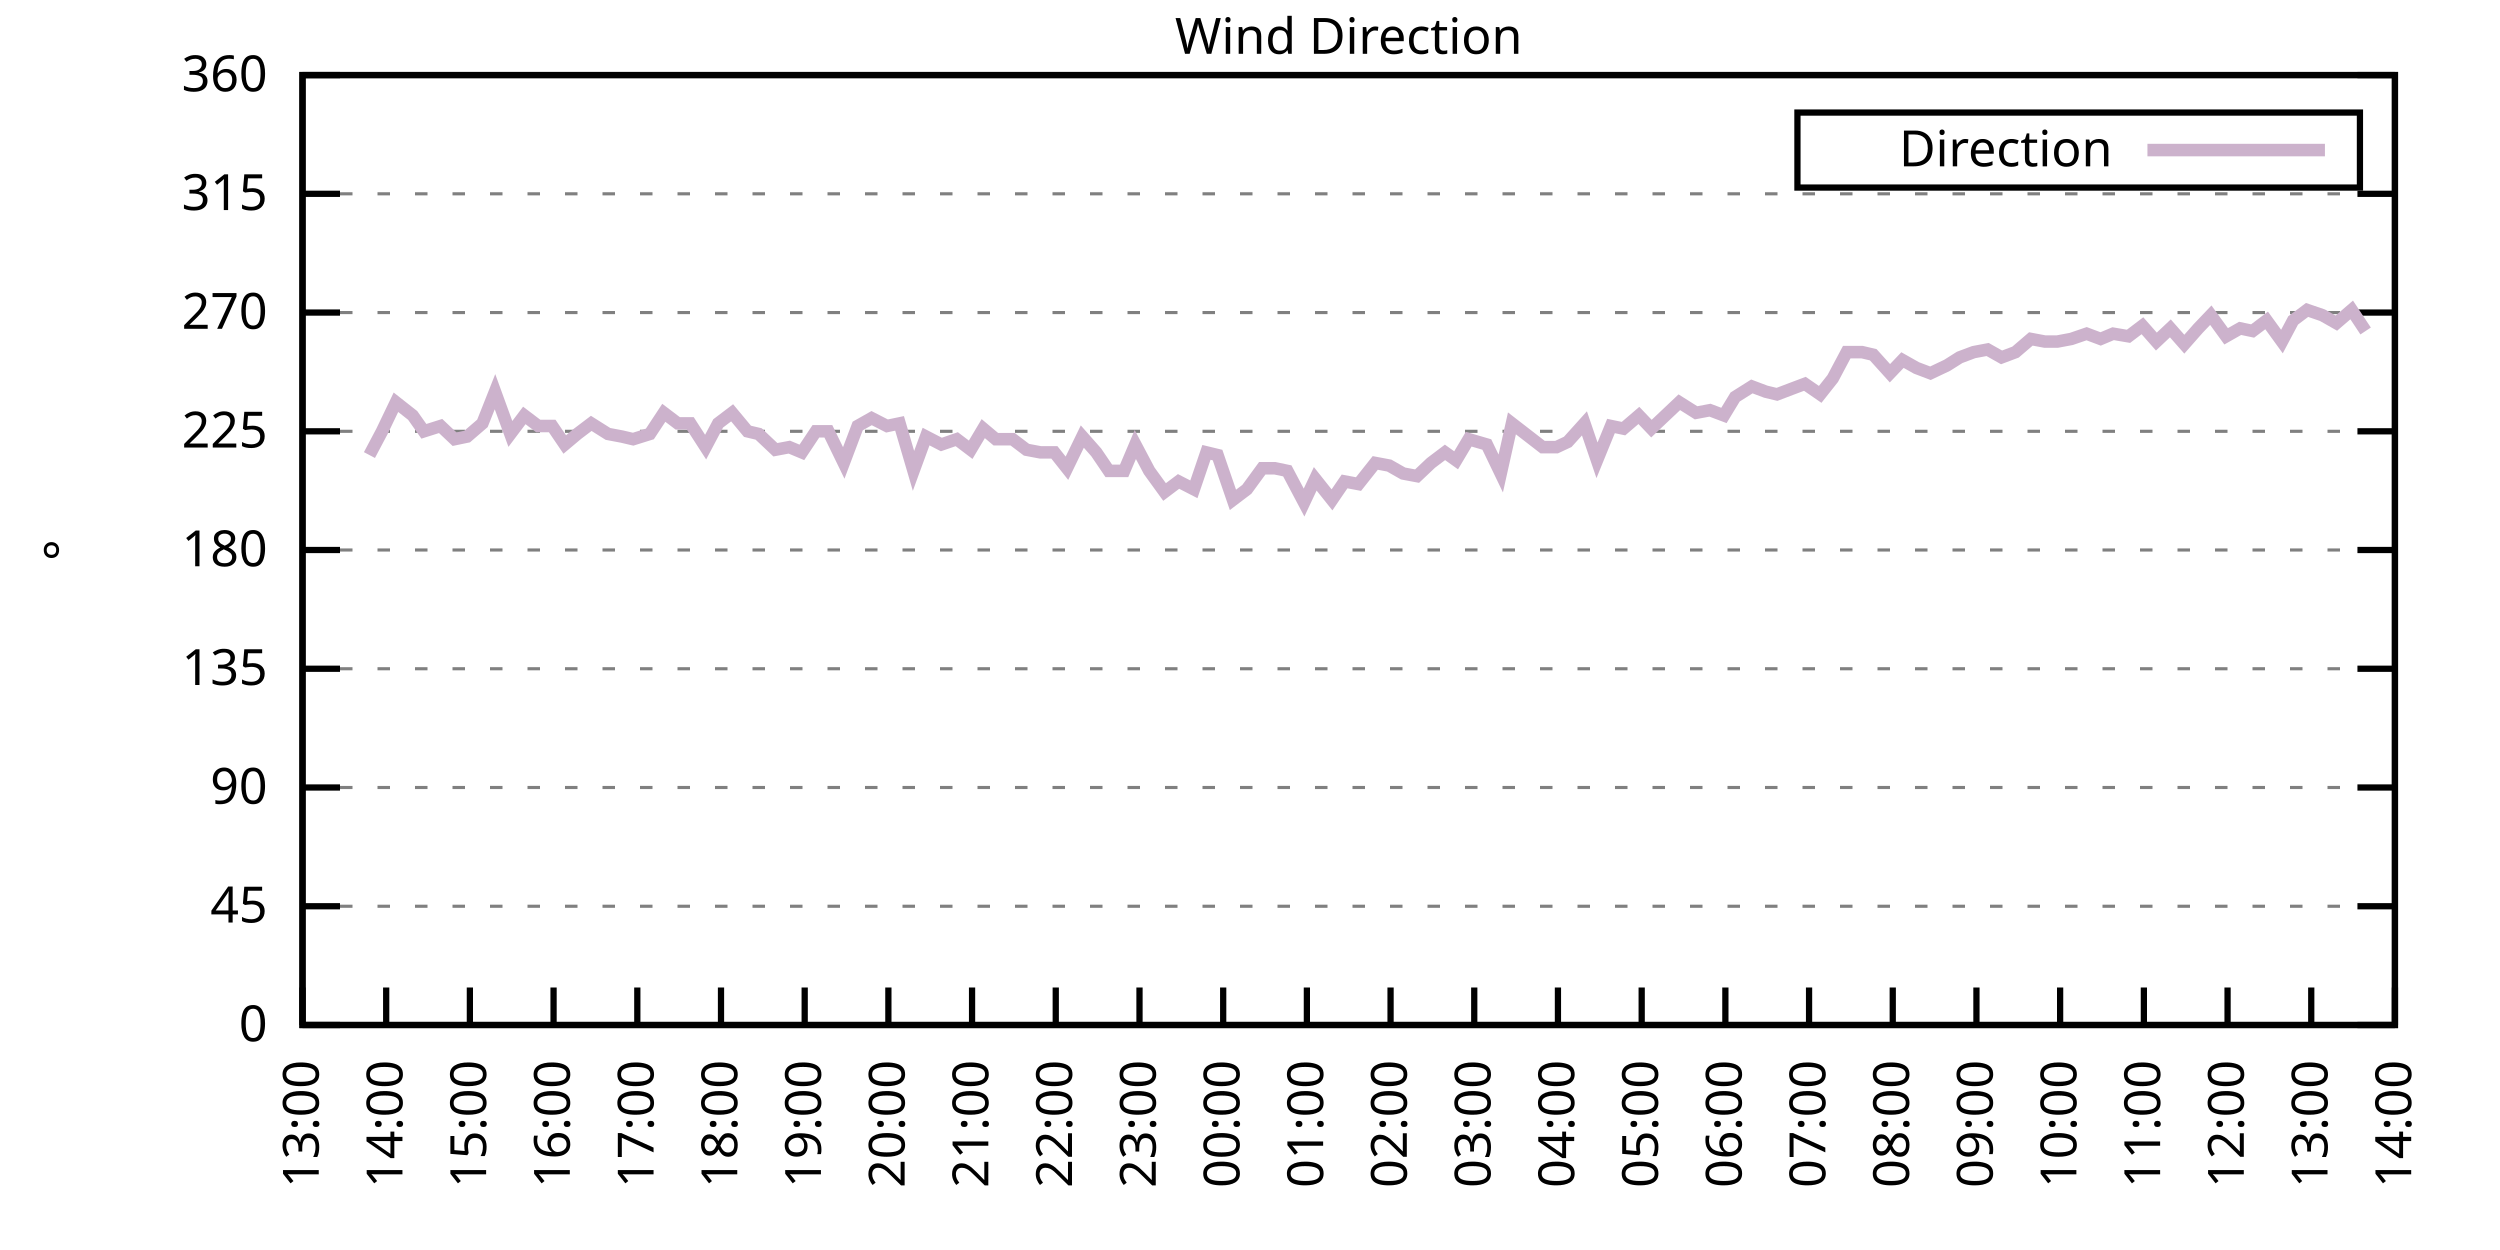
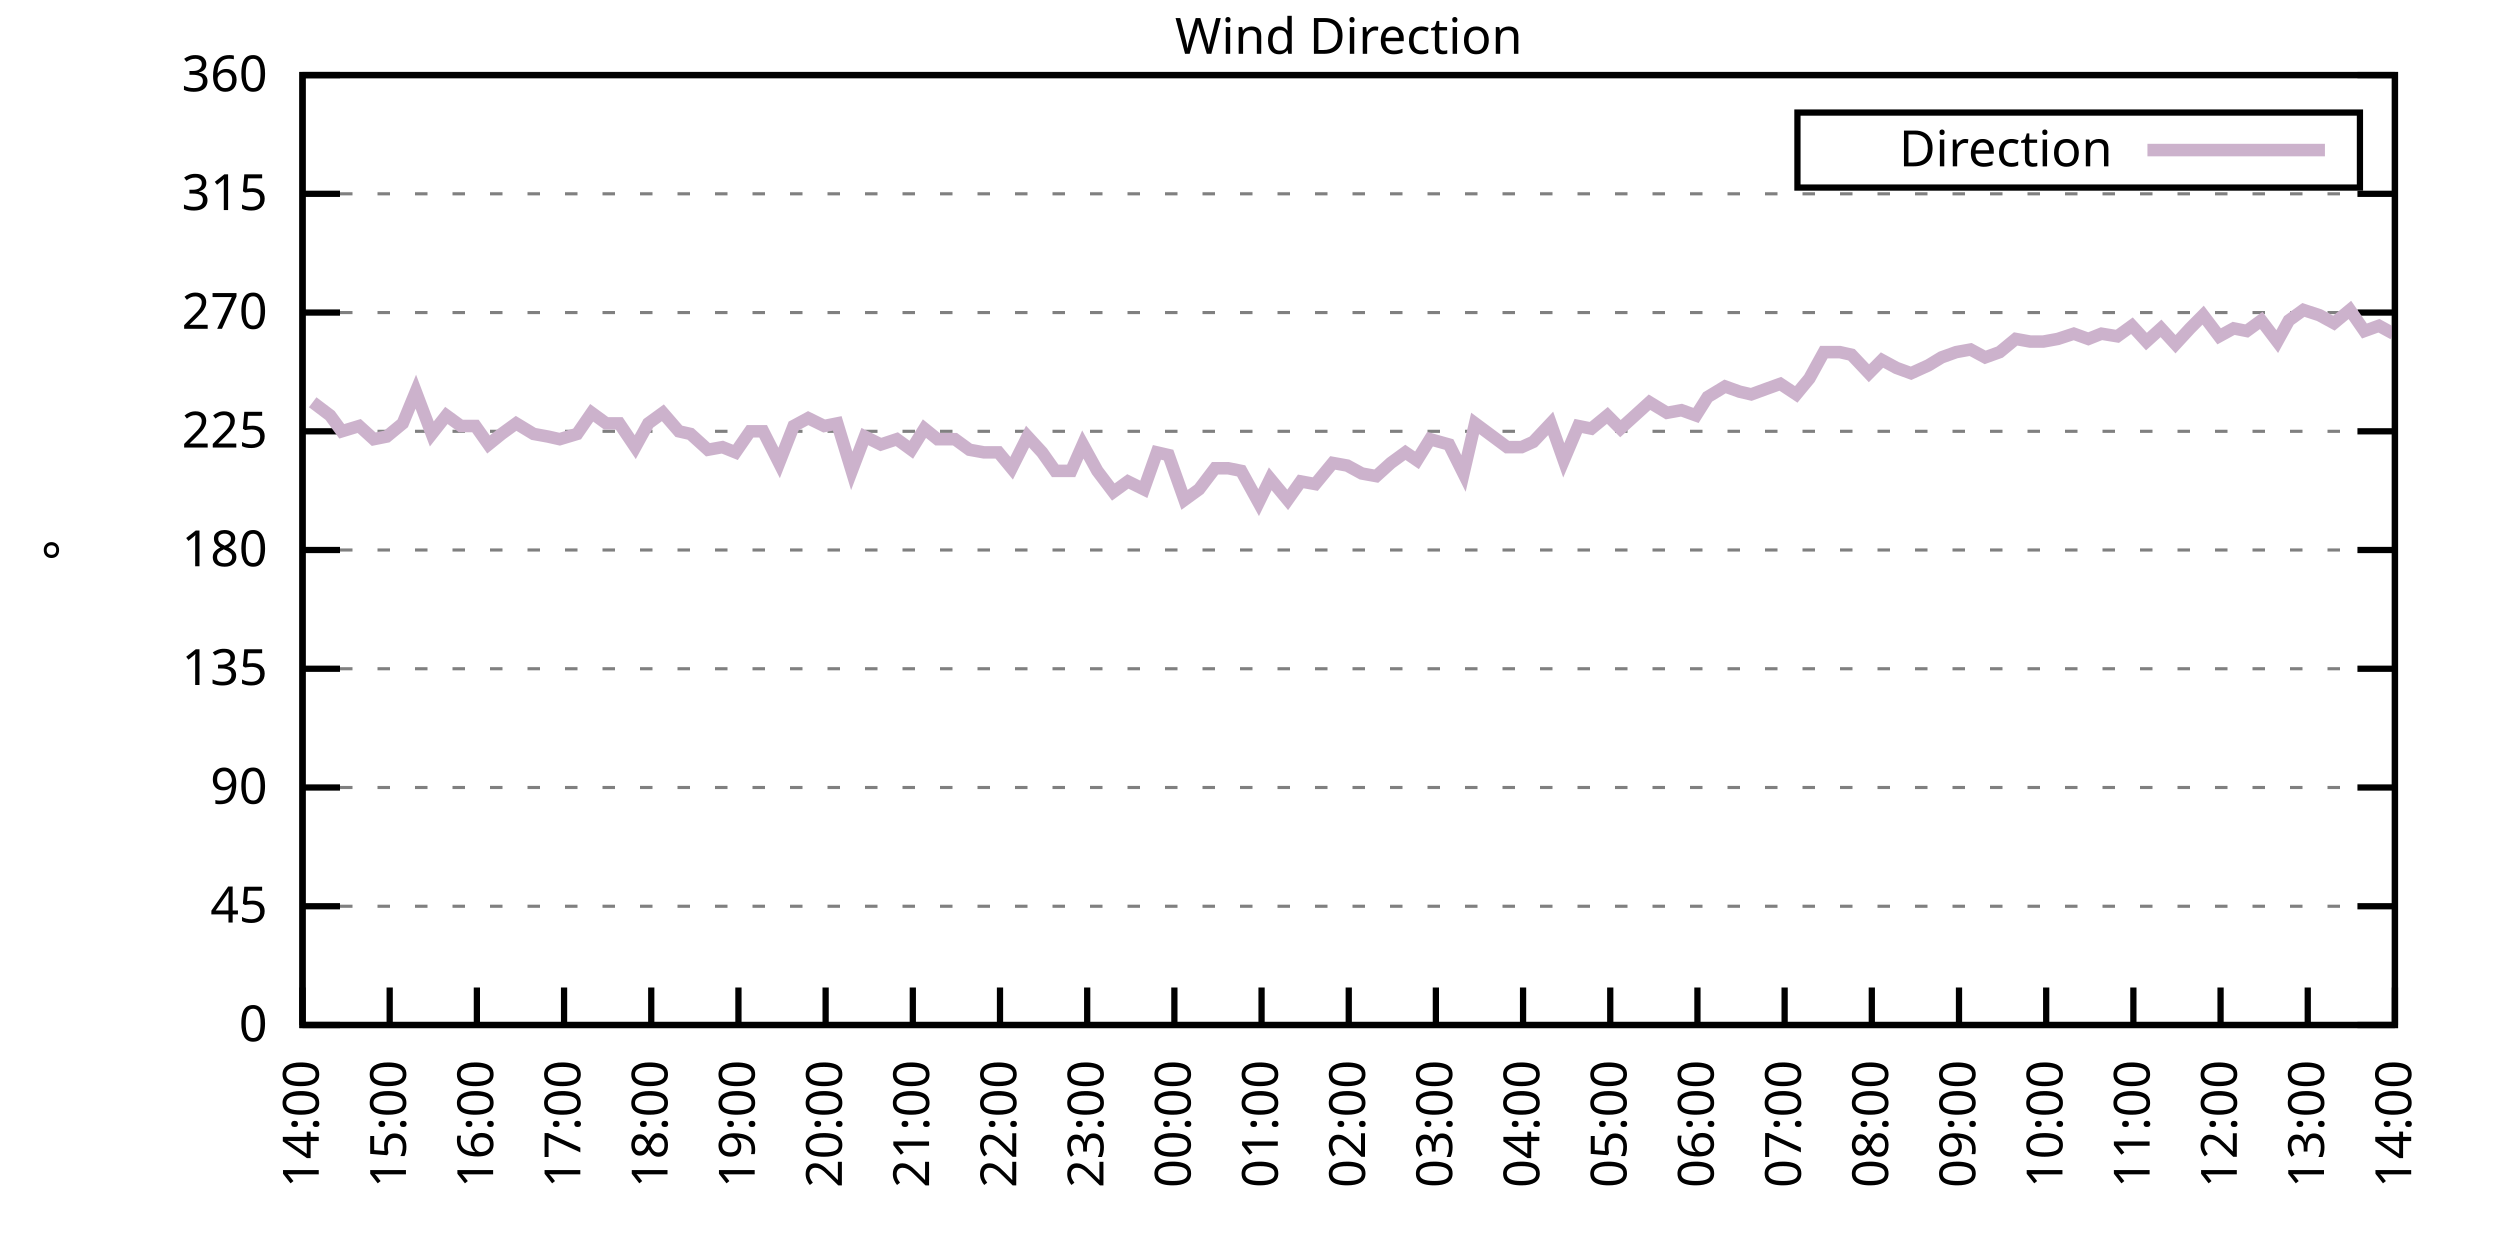
<svg xmlns="http://www.w3.org/2000/svg" xmlns:xlink="http://www.w3.org/1999/xlink" width="400" height="200" viewBox="0 0 400 200">
  <g id="gnuplot_canvas">
    <rect x="0" y="0" width="400" height="200" fill="none" />
    <defs>
      <circle id="gpDot" r="0.5" stroke-width="0.5" stroke="currentColor" />
      <path id="gpPt0" stroke-width="0.333" stroke="currentColor" d="M-1,0 h2 M0,-1 v2" />
      <path id="gpPt1" stroke-width="0.333" stroke="currentColor" d="M-1,-1 L1,1 M1,-1 L-1,1" />
      <path id="gpPt2" stroke-width="0.333" stroke="currentColor" d="M-1,0 L1,0 M0,-1 L0,1 M-1,-1 L1,1 M-1,1 L1,-1" />
      <rect id="gpPt3" stroke-width="0.333" stroke="currentColor" x="-1" y="-1" width="2" height="2" />
      <rect id="gpPt4" stroke-width="0.333" stroke="currentColor" fill="currentColor" x="-1" y="-1" width="2" height="2" />
      <circle id="gpPt5" stroke-width="0.333" stroke="currentColor" cx="0" cy="0" r="1" />
      <use xlink:href="#gpPt5" id="gpPt6" fill="currentColor" stroke="none" />
      <path id="gpPt7" stroke-width="0.333" stroke="currentColor" d="M0,-1.33 L-1.33,0.67 L1.33,0.67 z" />
      <use xlink:href="#gpPt7" id="gpPt8" fill="currentColor" stroke="none" />
      <use xlink:href="#gpPt7" id="gpPt9" stroke="currentColor" transform="rotate(180)" />
      <use xlink:href="#gpPt9" id="gpPt10" fill="currentColor" stroke="none" />
      <use xlink:href="#gpPt3" id="gpPt11" stroke="currentColor" transform="rotate(45)" />
      <use xlink:href="#gpPt11" id="gpPt12" fill="currentColor" stroke="none" />
      <path id="gpPt13" stroke-width="0.333" stroke="currentColor" d="M0,1.330 L1.265,0.411 L0.782,-1.067 L-0.782,-1.076 L-1.265,0.411 z" />
      <use xlink:href="#gpPt13" id="gpPt14" fill="currentColor" stroke="none" />
      <filter id="textbox" filterUnits="objectBoundingBox" x="0" y="0" height="1" width="1">
        <feFlood flood-color="white" flood-opacity="1" result="bgnd" />
        <feComposite in="SourceGraphic" in2="bgnd" operator="atop" />
      </filter>
      <filter id="greybox" filterUnits="objectBoundingBox" x="0" y="0" height="1" width="1">
        <feFlood flood-color="lightgrey" flood-opacity="1" result="grey" />
        <feComposite in="SourceGraphic" in2="grey" operator="atop" />
      </filter>
    </defs>
    <g fill="none" color="white" stroke="currentColor" stroke-width="1.00" stroke-linecap="butt" stroke-linejoin="miter">
</g>
    <g fill="none" color="black" stroke="currentColor" stroke-width="1.00" stroke-linecap="butt" stroke-linejoin="miter">
      <g stroke="none" shape-rendering="crispEdges">
        <polygon fill="rgb(255, 255, 255)" points="48.40,164.00 383.18,164.00 383.18,12.02 48.40,12.02 " />
      </g>
    </g>
    <g fill="none" color="black" stroke="currentColor" stroke-width="1.00" stroke-linecap="butt" stroke-linejoin="miter">
</g>
    <g fill="none" color="black" stroke="black" stroke-width="0.50" stroke-linecap="butt" stroke-linejoin="miter">
</g>
    <g fill="none" color="gray" stroke="currentColor" stroke-width="0.50" stroke-linecap="butt" stroke-linejoin="miter">
      <path stroke="gray" stroke-dasharray="2,4" class="gridline" d="M48.40,164.00 L383.19,164.00  " />
    </g>
    <g fill="none" color="gray" stroke="gray" stroke-width="1.00" stroke-linecap="butt" stroke-linejoin="miter">
</g>
    <g fill="none" color="black" stroke="currentColor" stroke-width="1.00" stroke-linecap="butt" stroke-linejoin="miter">
      <path stroke="black" d="M48.40,164.00 L54.40,164.00 M383.19,164.00 L377.19,164.00  " />
      <g transform="translate(42.80,166.60)" stroke="none" fill="black" font-family="Sans" font-size="8.00" text-anchor="end">
        <text>
          <tspan font-family="Sans"> 0</tspan>
        </text>
      </g>
    </g>
    <g fill="none" color="black" stroke="currentColor" stroke-width="1.00" stroke-linecap="butt" stroke-linejoin="miter">
</g>
    <g fill="none" color="black" stroke="black" stroke-width="0.50" stroke-linecap="butt" stroke-linejoin="miter">
</g>
    <g fill="none" color="gray" stroke="currentColor" stroke-width="0.50" stroke-linecap="butt" stroke-linejoin="miter">
      <path stroke="gray" stroke-dasharray="2,4" class="gridline" d="M48.40,145.00 L383.19,145.00  " />
    </g>
    <g fill="none" color="gray" stroke="gray" stroke-width="1.00" stroke-linecap="butt" stroke-linejoin="miter">
</g>
    <g fill="none" color="black" stroke="currentColor" stroke-width="1.00" stroke-linecap="butt" stroke-linejoin="miter">
      <path stroke="black" d="M48.40,145.00 L54.40,145.00 M383.19,145.00 L377.19,145.00  " />
      <g transform="translate(42.80,147.60)" stroke="none" fill="black" font-family="Sans" font-size="8.00" text-anchor="end">
        <text>
          <tspan font-family="Sans"> 45</tspan>
        </text>
      </g>
    </g>
    <g fill="none" color="black" stroke="currentColor" stroke-width="1.00" stroke-linecap="butt" stroke-linejoin="miter">
</g>
    <g fill="none" color="black" stroke="black" stroke-width="0.50" stroke-linecap="butt" stroke-linejoin="miter">
</g>
    <g fill="none" color="gray" stroke="currentColor" stroke-width="0.50" stroke-linecap="butt" stroke-linejoin="miter">
      <path stroke="gray" stroke-dasharray="2,4" class="gridline" d="M48.40,126.00 L383.19,126.00  " />
    </g>
    <g fill="none" color="gray" stroke="gray" stroke-width="1.00" stroke-linecap="butt" stroke-linejoin="miter">
</g>
    <g fill="none" color="black" stroke="currentColor" stroke-width="1.00" stroke-linecap="butt" stroke-linejoin="miter">
      <path stroke="black" d="M48.40,126.00 L54.40,126.00 M383.19,126.00 L377.19,126.00  " />
      <g transform="translate(42.80,128.60)" stroke="none" fill="black" font-family="Sans" font-size="8.00" text-anchor="end">
        <text>
          <tspan font-family="Sans"> 90</tspan>
        </text>
      </g>
    </g>
    <g fill="none" color="black" stroke="currentColor" stroke-width="1.00" stroke-linecap="butt" stroke-linejoin="miter">
</g>
    <g fill="none" color="black" stroke="black" stroke-width="0.50" stroke-linecap="butt" stroke-linejoin="miter">
</g>
    <g fill="none" color="gray" stroke="currentColor" stroke-width="0.50" stroke-linecap="butt" stroke-linejoin="miter">
      <path stroke="gray" stroke-dasharray="2,4" class="gridline" d="M48.40,107.00 L383.19,107.00  " />
    </g>
    <g fill="none" color="gray" stroke="gray" stroke-width="1.00" stroke-linecap="butt" stroke-linejoin="miter">
</g>
    <g fill="none" color="black" stroke="currentColor" stroke-width="1.00" stroke-linecap="butt" stroke-linejoin="miter">
      <path stroke="black" d="M48.40,107.00 L54.40,107.00 M383.19,107.00 L377.19,107.00  " />
      <g transform="translate(42.80,109.60)" stroke="none" fill="black" font-family="Sans" font-size="8.00" text-anchor="end">
        <text>
          <tspan font-family="Sans"> 135</tspan>
        </text>
      </g>
    </g>
    <g fill="none" color="black" stroke="currentColor" stroke-width="1.00" stroke-linecap="butt" stroke-linejoin="miter">
</g>
    <g fill="none" color="black" stroke="black" stroke-width="0.50" stroke-linecap="butt" stroke-linejoin="miter">
</g>
    <g fill="none" color="gray" stroke="currentColor" stroke-width="0.50" stroke-linecap="butt" stroke-linejoin="miter">
      <path stroke="gray" stroke-dasharray="2,4" class="gridline" d="M48.40,88.00 L383.19,88.00  " />
    </g>
    <g fill="none" color="gray" stroke="gray" stroke-width="1.00" stroke-linecap="butt" stroke-linejoin="miter">
</g>
    <g fill="none" color="black" stroke="currentColor" stroke-width="1.00" stroke-linecap="butt" stroke-linejoin="miter">
      <path stroke="black" d="M48.40,88.00 L54.40,88.00 M383.19,88.00 L377.19,88.00  " />
      <g transform="translate(42.80,90.60)" stroke="none" fill="black" font-family="Sans" font-size="8.00" text-anchor="end">
        <text>
          <tspan font-family="Sans"> 180</tspan>
        </text>
      </g>
    </g>
    <g fill="none" color="black" stroke="currentColor" stroke-width="1.00" stroke-linecap="butt" stroke-linejoin="miter">
</g>
    <g fill="none" color="black" stroke="black" stroke-width="0.50" stroke-linecap="butt" stroke-linejoin="miter">
</g>
    <g fill="none" color="gray" stroke="currentColor" stroke-width="0.50" stroke-linecap="butt" stroke-linejoin="miter">
      <path stroke="gray" stroke-dasharray="2,4" class="gridline" d="M48.40,69.01 L383.19,69.01  " />
    </g>
    <g fill="none" color="gray" stroke="gray" stroke-width="1.00" stroke-linecap="butt" stroke-linejoin="miter">
</g>
    <g fill="none" color="black" stroke="currentColor" stroke-width="1.00" stroke-linecap="butt" stroke-linejoin="miter">
      <path stroke="black" d="M48.40,69.01 L54.40,69.01 M383.19,69.01 L377.19,69.01  " />
      <g transform="translate(42.80,71.61)" stroke="none" fill="black" font-family="Sans" font-size="8.00" text-anchor="end">
        <text>
          <tspan font-family="Sans"> 225</tspan>
        </text>
      </g>
    </g>
    <g fill="none" color="black" stroke="currentColor" stroke-width="1.00" stroke-linecap="butt" stroke-linejoin="miter">
</g>
    <g fill="none" color="black" stroke="black" stroke-width="0.50" stroke-linecap="butt" stroke-linejoin="miter">
</g>
    <g fill="none" color="gray" stroke="currentColor" stroke-width="0.50" stroke-linecap="butt" stroke-linejoin="miter">
      <path stroke="gray" stroke-dasharray="2,4" class="gridline" d="M48.40,50.01 L383.19,50.01  " />
    </g>
    <g fill="none" color="gray" stroke="gray" stroke-width="1.00" stroke-linecap="butt" stroke-linejoin="miter">
</g>
    <g fill="none" color="black" stroke="currentColor" stroke-width="1.00" stroke-linecap="butt" stroke-linejoin="miter">
      <path stroke="black" d="M48.40,50.01 L54.40,50.01 M383.19,50.01 L377.19,50.01  " />
      <g transform="translate(42.80,52.61)" stroke="none" fill="black" font-family="Sans" font-size="8.00" text-anchor="end">
        <text>
          <tspan font-family="Sans"> 270</tspan>
        </text>
      </g>
    </g>
    <g fill="none" color="black" stroke="currentColor" stroke-width="1.00" stroke-linecap="butt" stroke-linejoin="miter">
</g>
    <g fill="none" color="black" stroke="black" stroke-width="0.50" stroke-linecap="butt" stroke-linejoin="miter">
</g>
    <g fill="none" color="gray" stroke="currentColor" stroke-width="0.50" stroke-linecap="butt" stroke-linejoin="miter">
      <path stroke="gray" stroke-dasharray="2,4" class="gridline" d="M48.40,31.01 L383.19,31.01  " />
    </g>
    <g fill="none" color="gray" stroke="gray" stroke-width="1.00" stroke-linecap="butt" stroke-linejoin="miter">
</g>
    <g fill="none" color="black" stroke="currentColor" stroke-width="1.00" stroke-linecap="butt" stroke-linejoin="miter">
      <path stroke="black" d="M48.40,31.01 L54.40,31.01 M383.19,31.01 L377.19,31.01  " />
      <g transform="translate(42.80,33.61)" stroke="none" fill="black" font-family="Sans" font-size="8.00" text-anchor="end">
        <text>
          <tspan font-family="Sans"> 315</tspan>
        </text>
      </g>
    </g>
    <g fill="none" color="black" stroke="currentColor" stroke-width="1.00" stroke-linecap="butt" stroke-linejoin="miter">
</g>
    <g fill="none" color="black" stroke="black" stroke-width="0.50" stroke-linecap="butt" stroke-linejoin="miter">
</g>
    <g fill="none" color="gray" stroke="currentColor" stroke-width="0.50" stroke-linecap="butt" stroke-linejoin="miter">
      <path stroke="gray" stroke-dasharray="2,4" class="gridline" d="M48.40,12.01 L383.19,12.01  " />
    </g>
    <g fill="none" color="gray" stroke="gray" stroke-width="1.00" stroke-linecap="butt" stroke-linejoin="miter">
</g>
    <g fill="none" color="black" stroke="currentColor" stroke-width="1.00" stroke-linecap="butt" stroke-linejoin="miter">
      <path stroke="black" d="M48.40,12.01 L54.40,12.01 M383.19,12.01 L377.19,12.01  " />
      <g transform="translate(42.80,14.61)" stroke="none" fill="black" font-family="Sans" font-size="8.00" text-anchor="end">
        <text>
          <tspan font-family="Sans"> 360</tspan>
        </text>
      </g>
    </g>
    <g fill="none" color="black" stroke="currentColor" stroke-width="1.00" stroke-linecap="butt" stroke-linejoin="miter">
      <path stroke="black" d="M48.40,164.00 L48.40,158.00  " />
      <g transform="translate(51.00,169.60) rotate(270.00)" stroke="none" fill="black" font-family="Sans" font-size="8.00" text-anchor="end">
        <text>
-           <tspan font-family="Sans">13:00</tspan>
-         </text>
-       </g>
-     </g>
-     <g fill="none" color="black" stroke="currentColor" stroke-width="1.00" stroke-linecap="butt" stroke-linejoin="miter">
-       <path stroke="black" d="M61.79,164.00 L61.79,158.00  " />
-       <g transform="translate(64.39,169.60) rotate(270.00)" stroke="none" fill="black" font-family="Sans" font-size="8.00" text-anchor="end">
-         <text>
          <tspan font-family="Sans">14:00</tspan>
        </text>
      </g>
    </g>
    <g fill="none" color="black" stroke="currentColor" stroke-width="1.00" stroke-linecap="butt" stroke-linejoin="miter">
-       <path stroke="black" d="M75.18,164.00 L75.18,158.00  " />
-       <g transform="translate(77.78,169.60) rotate(270.00)" stroke="none" fill="black" font-family="Sans" font-size="8.00" text-anchor="end">
+       <path stroke="black" d="M62.35,164.00 L62.35,158.00  " />
+       <g transform="translate(64.95,169.60) rotate(270.00)" stroke="none" fill="black" font-family="Sans" font-size="8.00" text-anchor="end">
        <text>
          <tspan font-family="Sans">15:00</tspan>
        </text>
      </g>
    </g>
    <g fill="none" color="black" stroke="currentColor" stroke-width="1.00" stroke-linecap="butt" stroke-linejoin="miter">
-       <path stroke="black" d="M88.57,164.00 L88.57,158.00  " />
-       <g transform="translate(91.17,169.60) rotate(270.00)" stroke="none" fill="black" font-family="Sans" font-size="8.00" text-anchor="end">
+       <path stroke="black" d="M76.30,164.00 L76.30,158.00  " />
+       <g transform="translate(78.90,169.60) rotate(270.00)" stroke="none" fill="black" font-family="Sans" font-size="8.00" text-anchor="end">
        <text>
          <tspan font-family="Sans">16:00</tspan>
        </text>
      </g>
    </g>
    <g fill="none" color="black" stroke="currentColor" stroke-width="1.00" stroke-linecap="butt" stroke-linejoin="miter">
-       <path stroke="black" d="M101.97,164.00 L101.97,158.00  " />
-       <g transform="translate(104.57,169.60) rotate(270.00)" stroke="none" fill="black" font-family="Sans" font-size="8.00" text-anchor="end">
+       <path stroke="black" d="M90.25,164.00 L90.25,158.00  " />
+       <g transform="translate(92.85,169.60) rotate(270.00)" stroke="none" fill="black" font-family="Sans" font-size="8.00" text-anchor="end">
        <text>
          <tspan font-family="Sans">17:00</tspan>
        </text>
      </g>
    </g>
    <g fill="none" color="black" stroke="currentColor" stroke-width="1.00" stroke-linecap="butt" stroke-linejoin="miter">
-       <path stroke="black" d="M115.36,164.00 L115.36,158.00  " />
-       <g transform="translate(117.96,169.60) rotate(270.00)" stroke="none" fill="black" font-family="Sans" font-size="8.00" text-anchor="end">
+       <path stroke="black" d="M104.20,164.00 L104.20,158.00  " />
+       <g transform="translate(106.80,169.60) rotate(270.00)" stroke="none" fill="black" font-family="Sans" font-size="8.00" text-anchor="end">
        <text>
          <tspan font-family="Sans">18:00</tspan>
        </text>
      </g>
    </g>
    <g fill="none" color="black" stroke="currentColor" stroke-width="1.00" stroke-linecap="butt" stroke-linejoin="miter">
-       <path stroke="black" d="M128.75,164.00 L128.75,158.00  " />
-       <g transform="translate(131.35,169.60) rotate(270.00)" stroke="none" fill="black" font-family="Sans" font-size="8.00" text-anchor="end">
+       <path stroke="black" d="M118.15,164.00 L118.15,158.00  " />
+       <g transform="translate(120.75,169.60) rotate(270.00)" stroke="none" fill="black" font-family="Sans" font-size="8.00" text-anchor="end">
        <text>
          <tspan font-family="Sans">19:00</tspan>
        </text>
      </g>
    </g>
    <g fill="none" color="black" stroke="currentColor" stroke-width="1.00" stroke-linecap="butt" stroke-linejoin="miter">
-       <path stroke="black" d="M142.14,164.00 L142.14,158.00  " />
-       <g transform="translate(144.74,169.60) rotate(270.00)" stroke="none" fill="black" font-family="Sans" font-size="8.00" text-anchor="end">
+       <path stroke="black" d="M132.10,164.00 L132.10,158.00  " />
+       <g transform="translate(134.70,169.60) rotate(270.00)" stroke="none" fill="black" font-family="Sans" font-size="8.00" text-anchor="end">
        <text>
          <tspan font-family="Sans">20:00</tspan>
        </text>
      </g>
    </g>
    <g fill="none" color="black" stroke="currentColor" stroke-width="1.00" stroke-linecap="butt" stroke-linejoin="miter">
-       <path stroke="black" d="M155.53,164.00 L155.53,158.00  " />
-       <g transform="translate(158.13,169.60) rotate(270.00)" stroke="none" fill="black" font-family="Sans" font-size="8.00" text-anchor="end">
+       <path stroke="black" d="M146.05,164.00 L146.05,158.00  " />
+       <g transform="translate(148.65,169.60) rotate(270.00)" stroke="none" fill="black" font-family="Sans" font-size="8.00" text-anchor="end">
        <text>
          <tspan font-family="Sans">21:00</tspan>
        </text>
      </g>
    </g>
    <g fill="none" color="black" stroke="currentColor" stroke-width="1.00" stroke-linecap="butt" stroke-linejoin="miter">
-       <path stroke="black" d="M168.92,164.00 L168.92,158.00  " />
-       <g transform="translate(171.52,169.60) rotate(270.00)" stroke="none" fill="black" font-family="Sans" font-size="8.00" text-anchor="end">
+       <path stroke="black" d="M160.00,164.00 L160.00,158.00  " />
+       <g transform="translate(162.60,169.60) rotate(270.00)" stroke="none" fill="black" font-family="Sans" font-size="8.00" text-anchor="end">
        <text>
          <tspan font-family="Sans">22:00</tspan>
        </text>
      </g>
    </g>
    <g fill="none" color="black" stroke="currentColor" stroke-width="1.00" stroke-linecap="butt" stroke-linejoin="miter">
-       <path stroke="black" d="M182.32,164.00 L182.32,158.00  " />
-       <g transform="translate(184.92,169.60) rotate(270.00)" stroke="none" fill="black" font-family="Sans" font-size="8.00" text-anchor="end">
+       <path stroke="black" d="M173.95,164.00 L173.95,158.00  " />
+       <g transform="translate(176.55,169.60) rotate(270.00)" stroke="none" fill="black" font-family="Sans" font-size="8.00" text-anchor="end">
        <text>
          <tspan font-family="Sans">23:00</tspan>
        </text>
      </g>
    </g>
    <g fill="none" color="black" stroke="currentColor" stroke-width="1.00" stroke-linecap="butt" stroke-linejoin="miter">
-       <path stroke="black" d="M195.71,164.00 L195.71,158.00  " />
-       <g transform="translate(198.31,169.60) rotate(270.00)" stroke="none" fill="black" font-family="Sans" font-size="8.00" text-anchor="end">
+       <path stroke="black" d="M187.90,164.00 L187.90,158.00  " />
+       <g transform="translate(190.50,169.60) rotate(270.00)" stroke="none" fill="black" font-family="Sans" font-size="8.00" text-anchor="end">
        <text>
          <tspan font-family="Sans">00:00</tspan>
        </text>
      </g>
    </g>
    <g fill="none" color="black" stroke="currentColor" stroke-width="1.00" stroke-linecap="butt" stroke-linejoin="miter">
-       <path stroke="black" d="M209.10,164.00 L209.10,158.00  " />
-       <g transform="translate(211.70,169.60) rotate(270.00)" stroke="none" fill="black" font-family="Sans" font-size="8.00" text-anchor="end">
+       <path stroke="black" d="M201.85,164.00 L201.85,158.00  " />
+       <g transform="translate(204.45,169.60) rotate(270.00)" stroke="none" fill="black" font-family="Sans" font-size="8.00" text-anchor="end">
        <text>
          <tspan font-family="Sans">01:00</tspan>
        </text>
      </g>
    </g>
    <g fill="none" color="black" stroke="currentColor" stroke-width="1.00" stroke-linecap="butt" stroke-linejoin="miter">
-       <path stroke="black" d="M222.49,164.00 L222.49,158.00  " />
-       <g transform="translate(225.09,169.60) rotate(270.00)" stroke="none" fill="black" font-family="Sans" font-size="8.00" text-anchor="end">
+       <path stroke="black" d="M215.80,164.00 L215.80,158.00  " />
+       <g transform="translate(218.40,169.60) rotate(270.00)" stroke="none" fill="black" font-family="Sans" font-size="8.00" text-anchor="end">
        <text>
          <tspan font-family="Sans">02:00</tspan>
        </text>
      </g>
    </g>
    <g fill="none" color="black" stroke="currentColor" stroke-width="1.00" stroke-linecap="butt" stroke-linejoin="miter">
-       <path stroke="black" d="M235.88,164.00 L235.88,158.00  " />
-       <g transform="translate(238.48,169.60) rotate(270.00)" stroke="none" fill="black" font-family="Sans" font-size="8.00" text-anchor="end">
+       <path stroke="black" d="M229.74,164.00 L229.74,158.00  " />
+       <g transform="translate(232.34,169.60) rotate(270.00)" stroke="none" fill="black" font-family="Sans" font-size="8.00" text-anchor="end">
        <text>
          <tspan font-family="Sans">03:00</tspan>
        </text>
      </g>
    </g>
    <g fill="none" color="black" stroke="currentColor" stroke-width="1.00" stroke-linecap="butt" stroke-linejoin="miter">
-       <path stroke="black" d="M249.27,164.00 L249.27,158.00  " />
-       <g transform="translate(251.87,169.60) rotate(270.00)" stroke="none" fill="black" font-family="Sans" font-size="8.00" text-anchor="end">
+       <path stroke="black" d="M243.69,164.00 L243.69,158.00  " />
+       <g transform="translate(246.29,169.60) rotate(270.00)" stroke="none" fill="black" font-family="Sans" font-size="8.00" text-anchor="end">
        <text>
          <tspan font-family="Sans">04:00</tspan>
        </text>
      </g>
    </g>
    <g fill="none" color="black" stroke="currentColor" stroke-width="1.00" stroke-linecap="butt" stroke-linejoin="miter">
-       <path stroke="black" d="M262.67,164.00 L262.67,158.00  " />
-       <g transform="translate(265.27,169.60) rotate(270.00)" stroke="none" fill="black" font-family="Sans" font-size="8.00" text-anchor="end">
+       <path stroke="black" d="M257.64,164.00 L257.64,158.00  " />
+       <g transform="translate(260.24,169.60) rotate(270.00)" stroke="none" fill="black" font-family="Sans" font-size="8.00" text-anchor="end">
        <text>
          <tspan font-family="Sans">05:00</tspan>
        </text>
      </g>
    </g>
    <g fill="none" color="black" stroke="currentColor" stroke-width="1.00" stroke-linecap="butt" stroke-linejoin="miter">
-       <path stroke="black" d="M276.06,164.00 L276.06,158.00  " />
-       <g transform="translate(278.66,169.60) rotate(270.00)" stroke="none" fill="black" font-family="Sans" font-size="8.00" text-anchor="end">
+       <path stroke="black" d="M271.59,164.00 L271.59,158.00  " />
+       <g transform="translate(274.19,169.60) rotate(270.00)" stroke="none" fill="black" font-family="Sans" font-size="8.00" text-anchor="end">
        <text>
          <tspan font-family="Sans">06:00</tspan>
        </text>
      </g>
    </g>
    <g fill="none" color="black" stroke="currentColor" stroke-width="1.00" stroke-linecap="butt" stroke-linejoin="miter">
-       <path stroke="black" d="M289.45,164.00 L289.45,158.00  " />
-       <g transform="translate(292.05,169.60) rotate(270.00)" stroke="none" fill="black" font-family="Sans" font-size="8.00" text-anchor="end">
+       <path stroke="black" d="M285.54,164.00 L285.54,158.00  " />
+       <g transform="translate(288.14,169.60) rotate(270.00)" stroke="none" fill="black" font-family="Sans" font-size="8.00" text-anchor="end">
        <text>
          <tspan font-family="Sans">07:00</tspan>
        </text>
      </g>
    </g>
    <g fill="none" color="black" stroke="currentColor" stroke-width="1.00" stroke-linecap="butt" stroke-linejoin="miter">
-       <path stroke="black" d="M302.84,164.00 L302.84,158.00  " />
-       <g transform="translate(305.44,169.60) rotate(270.00)" stroke="none" fill="black" font-family="Sans" font-size="8.00" text-anchor="end">
+       <path stroke="black" d="M299.49,164.00 L299.49,158.00  " />
+       <g transform="translate(302.09,169.60) rotate(270.00)" stroke="none" fill="black" font-family="Sans" font-size="8.00" text-anchor="end">
        <text>
          <tspan font-family="Sans">08:00</tspan>
        </text>
      </g>
    </g>
    <g fill="none" color="black" stroke="currentColor" stroke-width="1.00" stroke-linecap="butt" stroke-linejoin="miter">
-       <path stroke="black" d="M316.23,164.00 L316.23,158.00  " />
-       <g transform="translate(318.83,169.60) rotate(270.00)" stroke="none" fill="black" font-family="Sans" font-size="8.00" text-anchor="end">
+       <path stroke="black" d="M313.44,164.00 L313.44,158.00  " />
+       <g transform="translate(316.04,169.60) rotate(270.00)" stroke="none" fill="black" font-family="Sans" font-size="8.00" text-anchor="end">
        <text>
          <tspan font-family="Sans">09:00</tspan>
        </text>
      </g>
    </g>
    <g fill="none" color="black" stroke="currentColor" stroke-width="1.00" stroke-linecap="butt" stroke-linejoin="miter">
-       <path stroke="black" d="M329.62,164.00 L329.62,158.00  " />
-       <g transform="translate(332.22,169.60) rotate(270.00)" stroke="none" fill="black" font-family="Sans" font-size="8.00" text-anchor="end">
+       <path stroke="black" d="M327.39,164.00 L327.39,158.00  " />
+       <g transform="translate(329.99,169.60) rotate(270.00)" stroke="none" fill="black" font-family="Sans" font-size="8.00" text-anchor="end">
        <text>
          <tspan font-family="Sans">10:00</tspan>
        </text>
      </g>
    </g>
    <g fill="none" color="black" stroke="currentColor" stroke-width="1.00" stroke-linecap="butt" stroke-linejoin="miter">
-       <path stroke="black" d="M343.02,164.00 L343.02,158.00  " />
-       <g transform="translate(345.62,169.60) rotate(270.00)" stroke="none" fill="black" font-family="Sans" font-size="8.00" text-anchor="end">
+       <path stroke="black" d="M341.34,164.00 L341.34,158.00  " />
+       <g transform="translate(343.94,169.60) rotate(270.00)" stroke="none" fill="black" font-family="Sans" font-size="8.00" text-anchor="end">
        <text>
          <tspan font-family="Sans">11:00</tspan>
        </text>
      </g>
    </g>
    <g fill="none" color="black" stroke="currentColor" stroke-width="1.00" stroke-linecap="butt" stroke-linejoin="miter">
-       <path stroke="black" d="M356.41,164.00 L356.41,158.00  " />
-       <g transform="translate(359.01,169.60) rotate(270.00)" stroke="none" fill="black" font-family="Sans" font-size="8.00" text-anchor="end">
+       <path stroke="black" d="M355.29,164.00 L355.29,158.00  " />
+       <g transform="translate(357.89,169.60) rotate(270.00)" stroke="none" fill="black" font-family="Sans" font-size="8.00" text-anchor="end">
        <text>
          <tspan font-family="Sans">12:00</tspan>
        </text>
      </g>
    </g>
    <g fill="none" color="black" stroke="currentColor" stroke-width="1.00" stroke-linecap="butt" stroke-linejoin="miter">
-       <path stroke="black" d="M369.80,164.00 L369.80,158.00  " />
-       <g transform="translate(372.40,169.60) rotate(270.00)" stroke="none" fill="black" font-family="Sans" font-size="8.00" text-anchor="end">
+       <path stroke="black" d="M369.24,164.00 L369.24,158.00  " />
+       <g transform="translate(371.84,169.60) rotate(270.00)" stroke="none" fill="black" font-family="Sans" font-size="8.00" text-anchor="end">
        <text>
          <tspan font-family="Sans">13:00</tspan>
        </text>
      </g>
    </g>
    <g fill="none" color="black" stroke="currentColor" stroke-width="1.00" stroke-linecap="butt" stroke-linejoin="miter">
      <path stroke="black" d="M383.19,164.00 L383.19,158.00  " />
      <g transform="translate(385.79,169.60) rotate(270.00)" stroke="none" fill="black" font-family="Sans" font-size="8.00" text-anchor="end">
        <text>
          <tspan font-family="Sans">14:00</tspan>
        </text>
      </g>
    </g>
    <g fill="none" color="black" stroke="currentColor" stroke-width="1.00" stroke-linecap="butt" stroke-linejoin="miter">
</g>
    <g fill="none" color="black" stroke="currentColor" stroke-width="1.00" stroke-linecap="butt" stroke-linejoin="miter">
      <path stroke="black" d="M48.40,12.01 L48.40,164.00 L383.19,164.00 L383.19,12.01 L48.40,12.01 Z  " />
    </g>
    <g fill="none" color="black" stroke="currentColor" stroke-width="1.00" stroke-linecap="butt" stroke-linejoin="miter">
</g>
    <g fill="none" color="black" stroke="currentColor" stroke-width="1.00" stroke-linecap="butt" stroke-linejoin="miter">
      <path stroke="black" d="M287.59,30.01 L287.59,18.01 L377.59,18.01 L377.59,30.01 L287.59,30.01 Z  " />
    </g>
    <g id="Wind_direction_plot_1">
      <g fill="none" color="white" stroke="black" stroke-width="2.00" stroke-linecap="butt" stroke-linejoin="miter">
</g>
      <g fill="none" color="black" stroke="currentColor" stroke-width="2.00" stroke-linecap="butt" stroke-linejoin="miter">
        <g transform="translate(337.99,26.61)" stroke="none" fill="black" font-family="Sans" font-size="8.00" text-anchor="end">
          <text>
            <tspan font-family="Sans">Direction</tspan>
          </text>
        </g>
      </g>
      <g fill="none" color="black" stroke="currentColor" stroke-width="2.00" stroke-linecap="butt" stroke-linejoin="miter">
-         <path stroke="rgb(204, 178, 204)" d="M343.59,24.01 L371.99,24.01 M59.11,72.81 L61.12,69.01 L63.35,64.36 L66.03,66.47 L67.82,69.01 L70.50,68.16   L72.73,70.27 L74.74,69.85 L77.19,67.74 L79.20,62.67 L81.66,69.43 L83.89,66.47 L86.12,68.16 L88.35,68.16   L90.36,71.12 L92.37,69.43 L94.60,67.74 L97.28,69.43 L99.51,69.85 L101.30,70.27 L103.98,69.43 L106.21,66.05   L108.44,67.74 L110.45,67.74 L112.90,71.54 L114.91,67.74 L117.14,66.05 L119.60,69.01 L121.38,69.43 L124.06,71.96   L126.29,71.54 L128.30,72.38 L130.54,69.01 L132.54,69.01 L135.00,74.07 L137.23,68.16 L139.46,66.90 L141.92,68.16   L143.93,67.74 L146.16,75.34 L148.17,69.85 L150.62,71.12 L153.08,70.27 L155.31,71.96 L157.32,68.58 L159.33,70.27   L162.01,70.27 L164.24,71.96 L166.47,72.38 L168.70,72.38 L170.71,74.92 L173.17,69.85 L175.40,72.38 L177.41,75.34   L179.86,75.34 L181.65,71.12 L183.88,75.34 L186.33,78.72 L188.57,77.03 L191.02,78.29 L193.03,72.38 L194.81,72.81   L197.27,79.98 L199.50,78.29 L201.96,74.92 L203.97,74.92 L205.97,75.34 L208.65,80.41 L210.44,76.61 L213.12,79.98   L215.13,77.03 L217.36,77.45 L220.04,74.07 L222.27,74.49 L224.50,75.76 L226.73,76.18 L228.96,74.07 L231.20,72.38   L232.98,73.65 L234.99,70.27 L237.89,71.12 L240.12,75.76 L241.91,67.74 L246.82,71.54 L249.05,71.54 L250.84,70.70   L253.51,67.74 L255.52,73.65 L257.76,68.16 L259.76,68.58 L262.22,66.47 L264.23,68.58 L266.46,66.47 L268.69,64.36   L271.37,66.05 L273.60,65.63 L275.83,66.47 L277.62,63.52 L280.30,61.83 L282.53,62.67 L284.32,63.10 L286.55,62.25   L288.78,61.41 L291.23,63.10 L293.24,60.56 L295.48,56.34 L297.93,56.34 L299.72,56.76 L302.39,59.72 L304.40,57.61   L306.63,58.87 L308.87,59.72 L311.54,58.45 L313.55,57.18 L315.79,56.34 L318.02,55.92 L320.25,57.18 L322.48,56.34   L324.94,54.23 L327.17,54.65 L329.18,54.65 L331.41,54.23 L333.86,53.39 L336.10,54.23 L338.10,53.39 L340.56,53.81   L342.79,52.12 L345.02,54.65 L347.26,52.54 L349.49,55.07 L351.72,52.54 L353.73,50.43 L356.18,53.81 L358.42,52.54   L360.42,52.96 L362.66,51.27 L365.11,54.65 L366.90,51.27 L369.13,49.59 L371.58,50.43 L373.82,51.70 L376.27,49.59   L378.50,52.96  " />
+         <path stroke="rgb(204, 178, 204)" d="M343.59,24.01 L371.99,24.01 M50.03,64.36 L52.82,66.47 L54.68,69.01 L57.47,68.16 L59.79,70.27 L61.88,69.85   L64.44,67.74 L66.53,62.67 L69.09,69.43 L71.42,66.47 L73.74,68.16 L76.07,68.16 L78.16,71.12 L80.25,69.43   L82.58,67.74 L85.37,69.43 L87.69,69.85 L89.55,70.27 L92.34,69.43 L94.67,66.05 L96.99,67.74 L99.08,67.74   L101.64,71.54 L103.73,67.74 L106.06,66.05 L108.62,69.01 L110.48,69.43 L113.27,71.96 L115.59,71.54 L117.68,72.38   L120.01,69.01 L122.10,69.01 L124.66,74.07 L126.98,68.16 L129.31,66.90 L131.87,68.16 L133.96,67.74 L136.28,75.34   L138.37,69.85 L140.93,71.12 L143.49,70.27 L145.81,71.96 L147.91,68.58 L150.00,70.27 L152.79,70.27 L155.11,71.96   L157.44,72.38 L159.76,72.38 L161.86,74.92 L164.41,69.85 L166.74,72.38 L168.83,75.34 L171.39,75.34 L173.25,71.12   L175.57,75.34 L178.13,78.72 L180.46,77.03 L183.01,78.29 L185.11,72.38 L186.97,72.81 L189.52,79.98 L191.85,78.29   L194.41,74.92 L196.50,74.92 L198.59,75.34 L201.38,80.41 L203.24,76.61 L206.03,79.98 L208.12,77.03 L210.45,77.45   L213.24,74.07 L215.56,74.49 L217.89,75.76 L220.21,76.18 L222.54,74.07 L224.86,72.38 L226.72,73.65 L228.81,70.27   L231.84,71.12 L234.16,75.76 L236.02,67.74 L241.14,71.54 L243.46,71.54 L245.32,70.70 L248.11,67.74 L250.20,73.65   L252.53,68.16 L254.62,68.58 L257.18,66.47 L259.27,68.58 L261.60,66.47 L263.92,64.36 L266.71,66.05 L269.04,65.63   L271.36,66.47 L273.22,63.52 L276.01,61.83 L278.34,62.67 L280.20,63.10 L282.52,62.25 L284.85,61.41 L287.40,63.10   L289.50,60.56 L291.82,56.34 L294.38,56.34 L296.24,56.76 L299.03,59.72 L301.12,57.61 L303.44,58.87 L305.77,59.72   L308.56,58.45 L310.65,57.18 L312.98,56.34 L315.30,55.92 L317.63,57.18 L319.95,56.34 L322.51,54.23 L324.83,54.65   L326.93,54.65 L329.25,54.23 L331.81,53.39 L334.13,54.23 L336.23,53.39 L338.78,53.81 L341.11,52.12 L343.43,54.65   L345.76,52.54 L348.08,55.07 L350.41,52.54 L352.50,50.43 L355.06,53.81 L357.38,52.54 L359.48,52.96 L361.80,51.27   L364.36,54.65 L366.22,51.27 L368.54,49.59 L371.10,50.43 L373.43,51.70 L375.98,49.59 L378.31,52.96 L380.63,52.12   L382.96,53.39  " />
      </g>
    </g>
    <g fill="none" color="black" stroke="currentColor" stroke-width="2.00" stroke-linecap="butt" stroke-linejoin="miter">
</g>
    <g fill="none" color="black" stroke="black" stroke-width="1.00" stroke-linecap="butt" stroke-linejoin="miter">
</g>
    <g fill="none" color="black" stroke="currentColor" stroke-width="1.00" stroke-linecap="butt" stroke-linejoin="miter">
      <path stroke="black" d="M48.40,12.01 L48.40,164.00 L383.19,164.00 L383.19,12.01 L48.40,12.01 Z  " />
      <g transform="translate(12.80,88.01) rotate(270.00)" stroke="none" fill="black" font-family="Sans" font-size="8.00" text-anchor="middle">
        <text>
          <tspan font-family="Sans">°</tspan>
        </text>
      </g>
    </g>
    <g fill="none" color="black" stroke="currentColor" stroke-width="1.00" stroke-linecap="butt" stroke-linejoin="miter">
</g>
    <g fill="none" color="black" stroke="currentColor" stroke-width="1.00" stroke-linecap="butt" stroke-linejoin="miter">
      <g transform="translate(215.79,8.61)" stroke="none" fill="black" font-family="Sans" font-size="8.00" text-anchor="middle">
        <text>
          <tspan font-family="Sans">Wind Direction</tspan>
        </text>
      </g>
    </g>
    <g fill="none" color="black" stroke="currentColor" stroke-width="1.00" stroke-linecap="butt" stroke-linejoin="miter">
</g>
  </g>
</svg>
